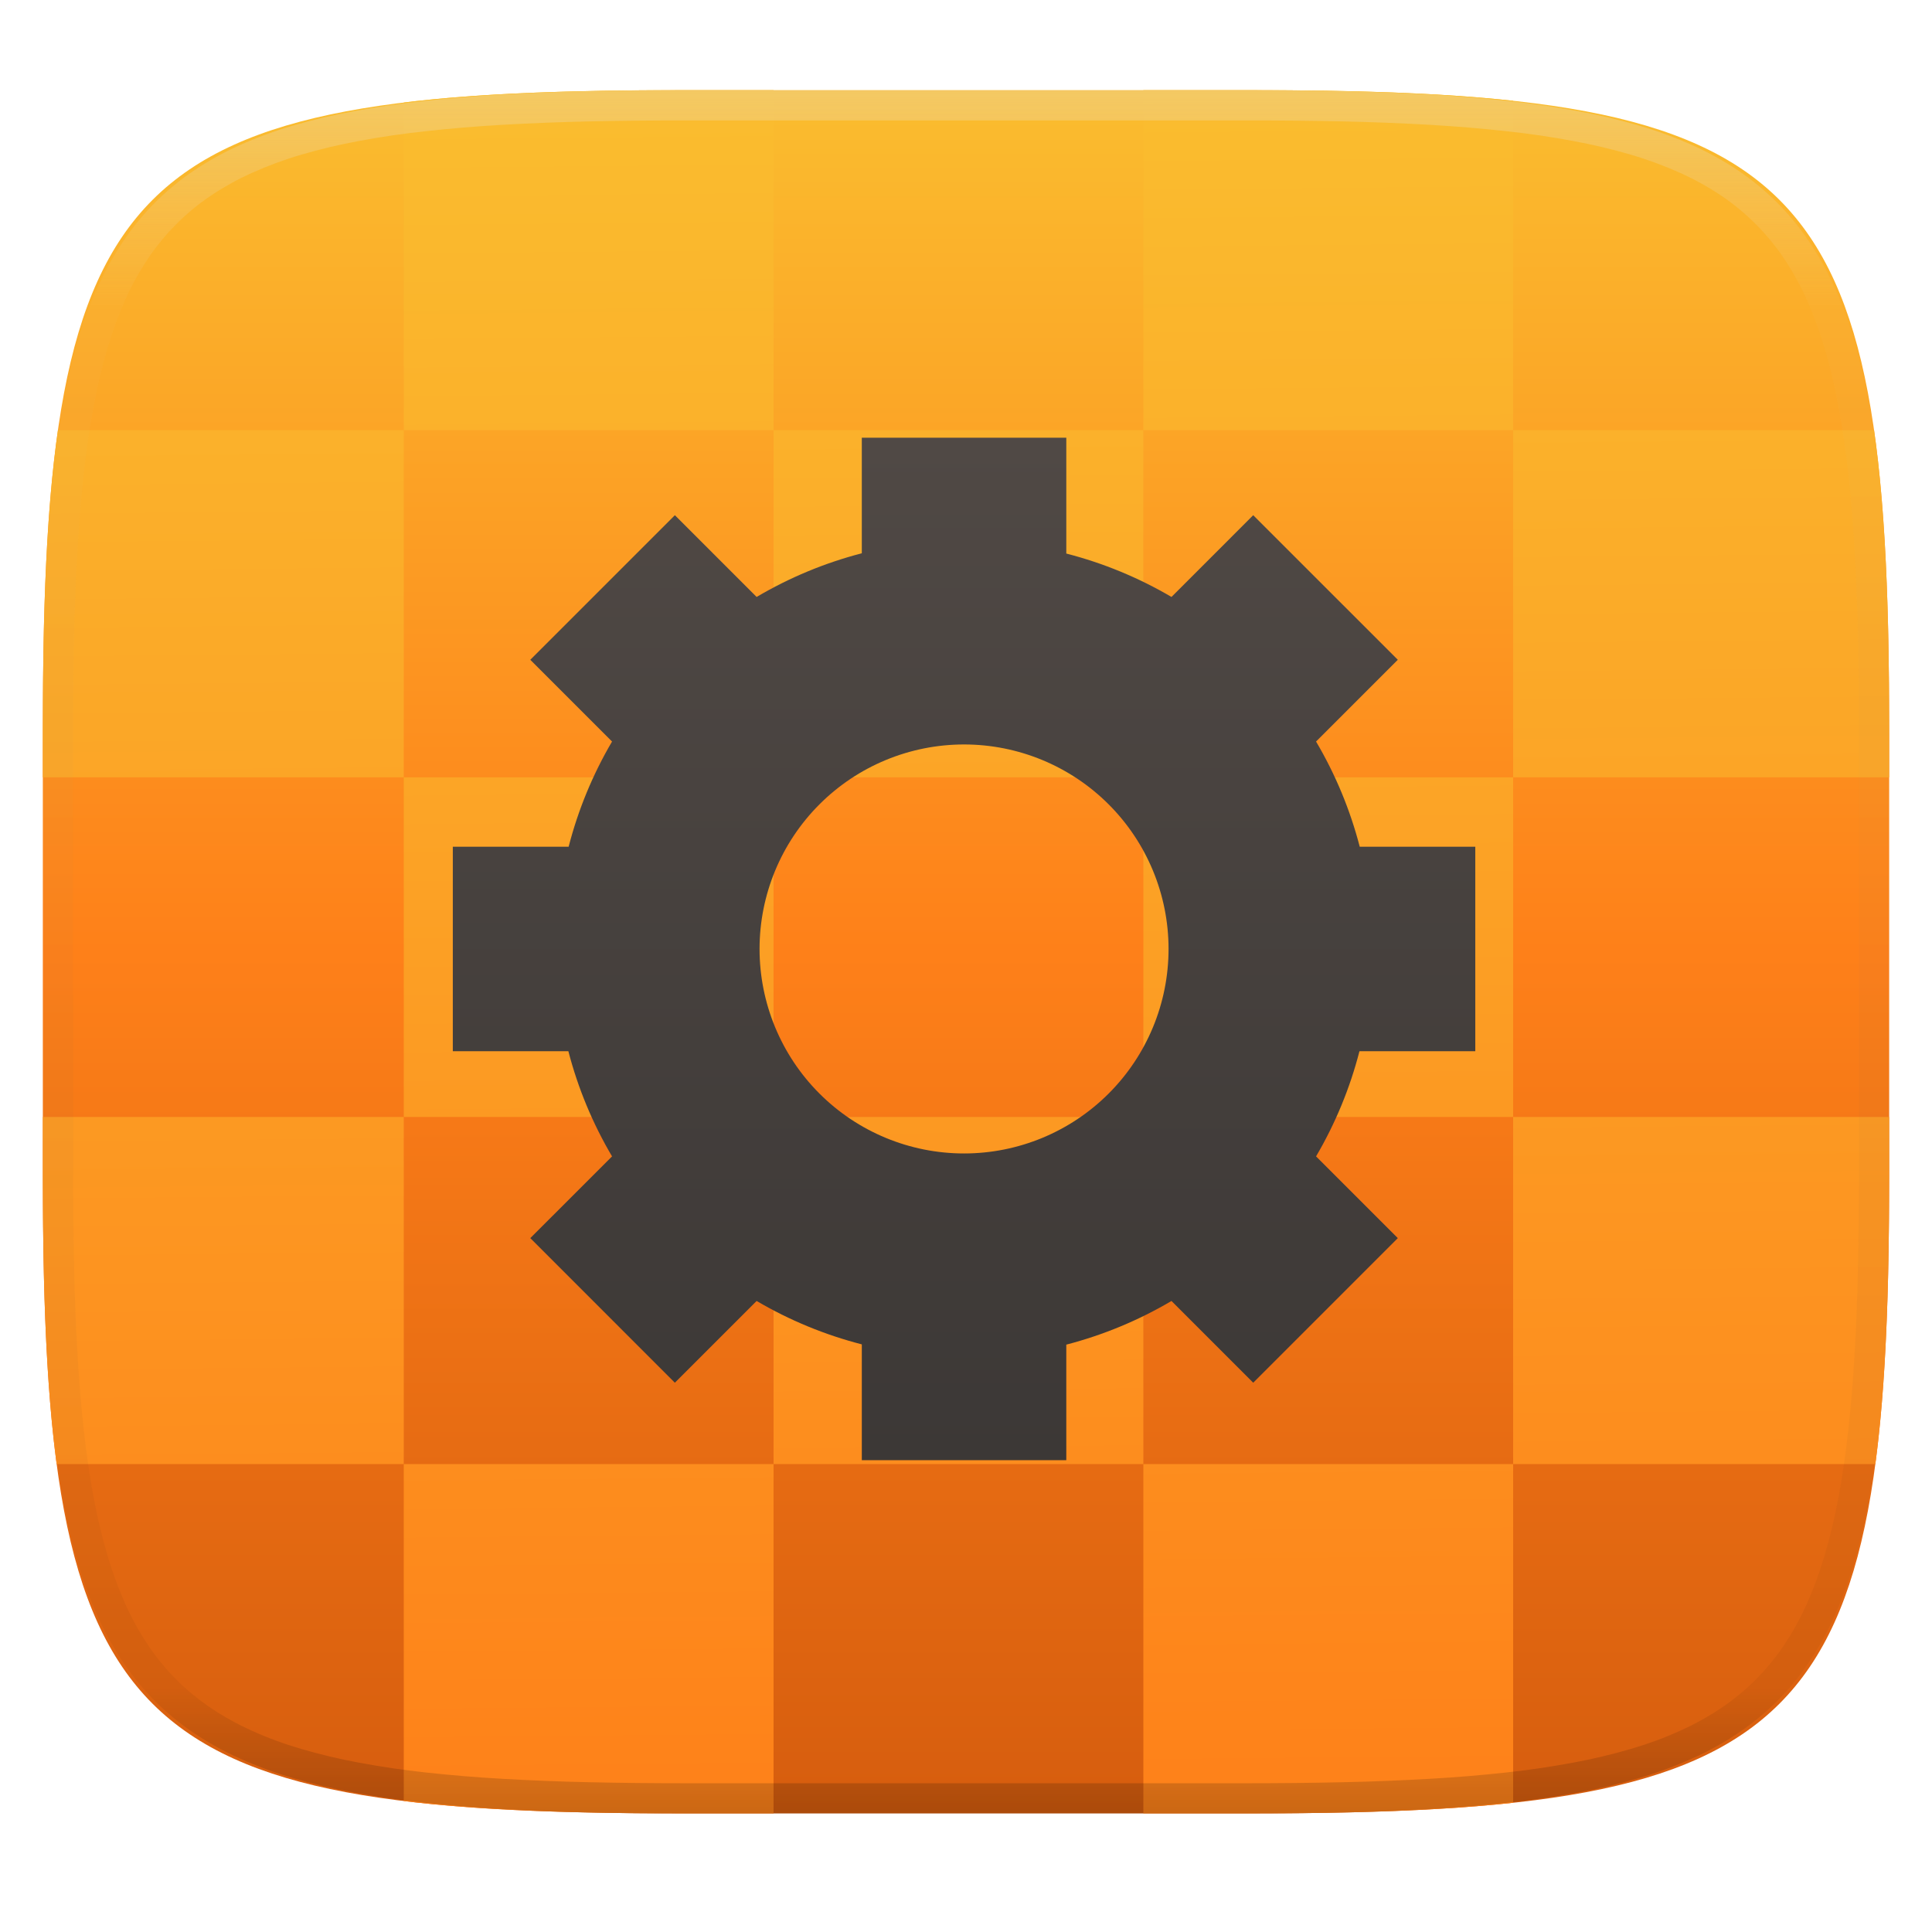
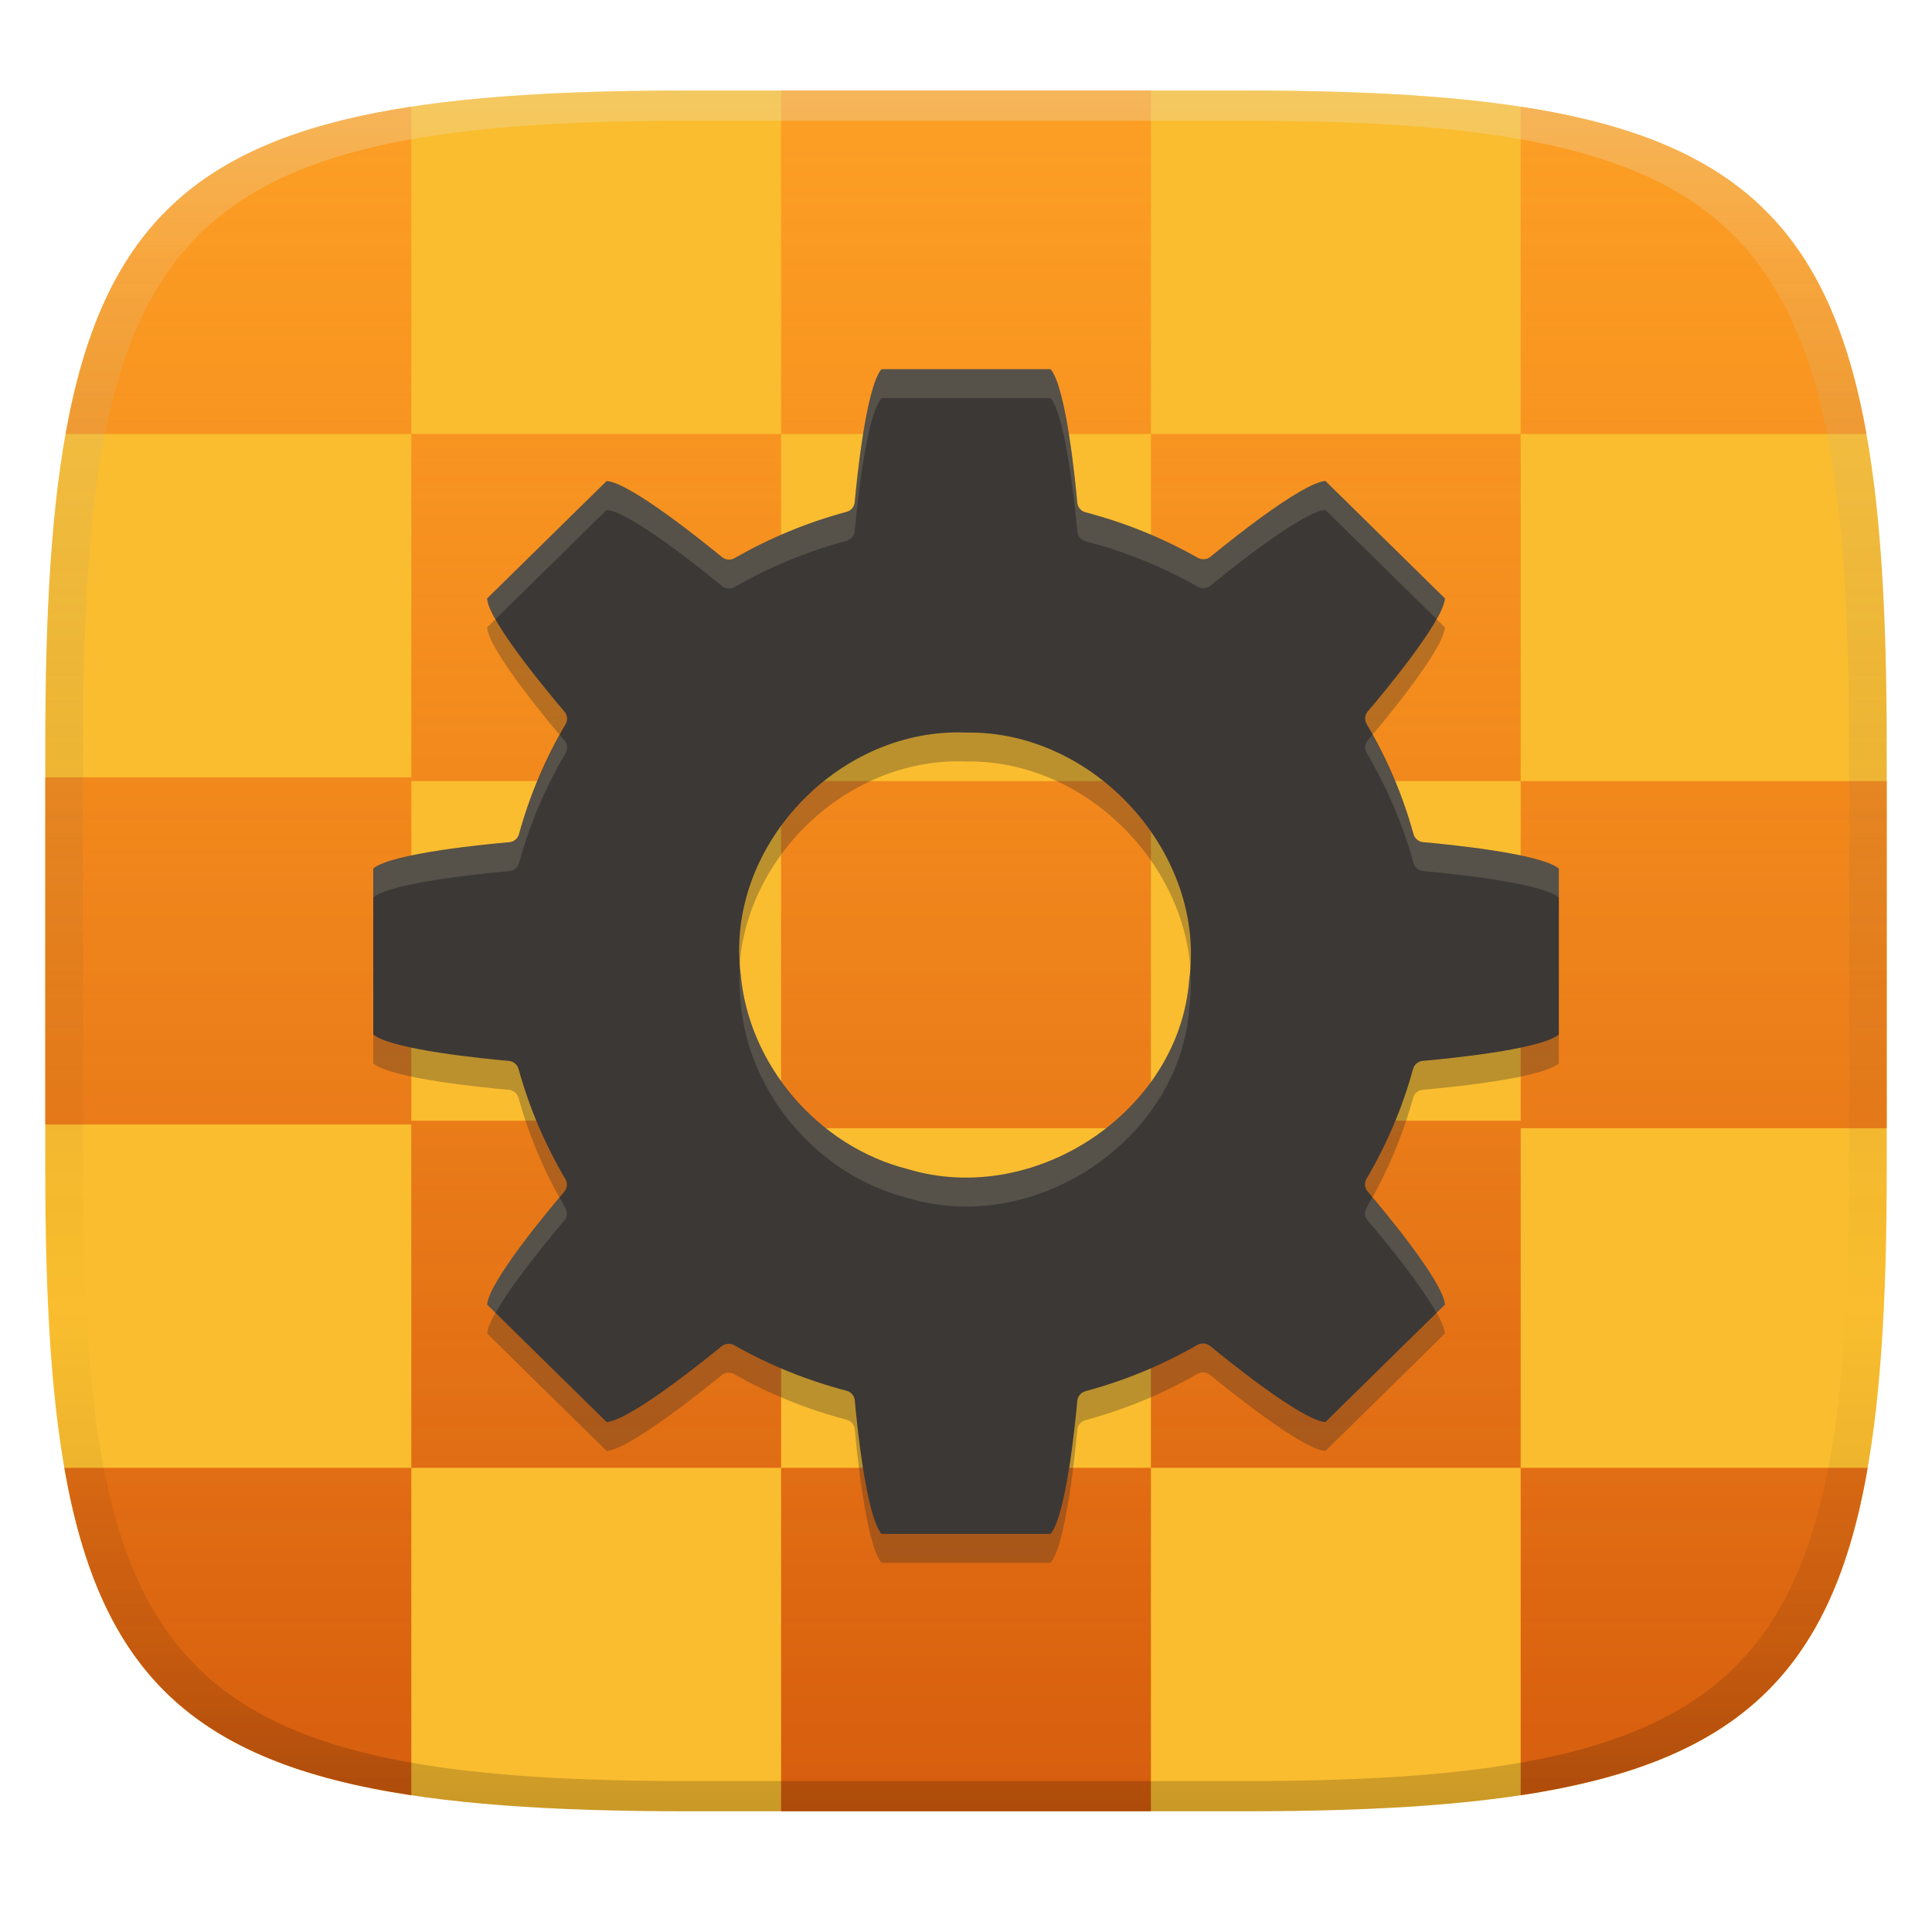
- <svg xmlns="http://www.w3.org/2000/svg" fill="none" width="256" height="256" viewBox="0 0 256 256">
-   <g clip-path="url(#clip0)">
-     <g filter="url(#filter0_d)">
-       <path fill="url(#paint0_linear)" d="M165.685 11.947C239.74 11.947 250.324 22.504 250.324 96.491V155.742C250.324 229.728 239.74 240.285 165.685 240.285H90.315C16.259 240.285 5.676 229.728 5.676 155.742V96.491C5.676 22.504 16.259 11.947 90.315 11.947H165.685Z" />
-     </g>
-     <path fill="url(#paint1_linear)" fill-rule="evenodd" d="M200.5 13.354C190.831 12.306 179.336 11.947 165.685 11.947H151.5V57H102.5V11.947H90.315C75.71 11.947 63.573 12.358 53.5 13.584V57H7.675C6.166 67.576 5.676 80.564 5.676 96.491V103H53.5V148H5.676V155.742C5.676 171.056 6.129 183.652 7.505 194H53.5V238.648C63.573 239.875 75.71 240.285 90.315 240.285H102.5V194H151.5V240.285H165.685C179.336 240.285 190.831 239.927 200.5 238.878V194H248.495C249.871 183.652 250.324 171.056 250.324 155.742V148H200.5V103H250.324V96.491C250.324 80.564 249.834 67.576 248.325 57H200.5V13.354ZM151.5 103H200.5V57H151.5V103ZM151.5 148H200.5V194H151.5V148ZM102.5 148H151.5V103H102.5V57H53.5V103H102.5V148ZM102.5 148H53.5V194H102.5V148Z" clip-rule="evenodd" />
-     <path fill="url(#paint2_linear)" fill-rule="evenodd" opacity=".4" d="M165.068 11.951C169.396 11.941 173.724 11.991 178.052 12.089C181.927 12.167 185.803 12.315 189.678 12.541C193.131 12.737 196.583 13.022 200.026 13.396C203.085 13.729 206.144 14.181 209.174 14.742C211.889 15.242 214.574 15.881 217.22 16.657C219.62 17.355 221.971 18.22 224.243 19.241C226.358 20.184 228.384 21.304 230.302 22.591C232.141 23.829 233.863 25.244 235.437 26.806C237.001 28.378 238.417 30.088 239.656 31.925C240.945 33.841 242.066 35.865 243.02 37.967C244.043 40.247 244.909 42.585 245.617 44.972C246.394 47.615 247.034 50.297 247.535 53.009C248.096 56.035 248.548 59.081 248.883 62.136C249.257 65.575 249.542 69.013 249.739 72.462C249.965 76.323 250.112 80.194 250.201 84.055C250.289 88.378 250.339 92.701 250.329 97.014V155.226C250.339 159.549 250.289 163.862 250.201 168.185C250.112 172.056 249.965 175.917 249.739 179.778C249.542 183.227 249.257 186.675 248.883 190.104C248.548 193.159 248.096 196.215 247.535 199.241C247.034 201.943 246.394 204.625 245.617 207.268C244.909 209.655 244.043 212.003 243.02 214.273C242.066 216.385 240.945 218.399 239.656 220.315C238.417 222.152 237.001 223.872 235.437 225.434C233.863 226.996 232.141 228.411 230.302 229.649C228.384 230.936 226.358 232.056 224.243 232.999C221.971 234.021 219.62 234.885 217.22 235.593C214.574 236.369 211.889 237.007 209.174 237.499C206.144 238.068 203.085 238.51 200.026 238.845C196.583 239.218 193.131 239.503 189.678 239.699C185.803 239.925 181.927 240.073 178.052 240.161C173.724 240.249 169.396 240.299 165.068 240.289H90.942C86.614 240.299 82.286 240.249 77.958 240.161C74.083 240.073 70.207 239.925 66.332 239.699C62.879 239.503 59.427 239.218 55.984 238.845C52.925 238.51 49.866 238.068 46.836 237.499C44.121 237.007 41.436 236.369 38.79 235.593C36.39 234.885 34.039 234.021 31.767 232.999C29.652 232.056 27.626 230.936 25.708 229.649C23.869 228.411 22.147 226.996 20.573 225.434C19.009 223.872 17.593 222.152 16.354 220.315C15.065 218.399 13.944 216.385 12.99 214.273C11.967 212.003 11.101 209.655 10.393 207.268C9.616 204.625 8.976 201.943 8.475 199.241C7.914 196.215 7.462 193.159 7.127 190.104C6.753 186.675 6.468 183.227 6.271 179.778C6.045 175.917 5.898 172.056 5.809 168.185C5.721 163.862 5.671 159.549 5.681 155.226V97.014C5.671 92.701 5.721 88.378 5.809 84.055C5.898 80.194 6.045 76.323 6.271 72.462C6.468 69.013 6.753 65.575 7.127 62.136C7.462 59.081 7.914 56.035 8.475 53.009C8.976 50.297 9.616 47.615 10.393 44.972C11.101 42.585 11.967 40.247 12.99 37.967C13.944 35.865 15.065 33.841 16.354 31.925C17.593 30.088 19.009 28.378 20.573 26.806C22.147 25.244 23.869 23.829 25.708 22.591C27.626 21.304 29.652 20.184 31.767 19.241C34.039 18.22 36.39 17.355 38.79 16.657C41.436 15.881 44.121 15.242 46.836 14.742C49.866 14.181 52.925 13.729 55.984 13.396C59.427 13.022 62.879 12.737 66.332 12.541C70.207 12.315 74.083 12.167 77.958 12.089C82.286 11.991 86.614 11.941 90.942 11.951H165.068ZM165.078 15.96C169.376 15.95 173.675 15.999 177.973 16.087C181.8 16.176 185.626 16.323 189.452 16.539C192.836 16.736 196.219 17.011 199.583 17.384C202.554 17.699 205.515 18.131 208.446 18.681C211.023 19.153 213.58 19.762 216.099 20.499C218.322 21.147 220.495 21.953 222.6 22.896C224.509 23.751 226.338 24.763 228.069 25.922C229.692 27.013 231.207 28.26 232.594 29.646C233.981 31.031 235.23 32.544 236.332 34.165C237.492 35.894 238.506 37.712 239.361 39.608C240.306 41.72 241.112 43.892 241.761 46.102C242.509 48.617 243.109 51.162 243.591 53.736C244.132 56.664 244.565 59.611 244.889 62.578C245.263 65.938 245.539 69.308 245.735 72.688C245.952 76.51 246.109 80.322 246.188 84.144C246.276 88.437 246.325 92.721 246.325 97.014V155.226C246.325 159.519 246.276 163.803 246.188 168.096C246.109 171.918 245.952 175.74 245.735 179.552C245.539 182.932 245.263 186.302 244.889 189.672C244.565 192.629 244.132 195.576 243.591 198.504C243.109 201.078 242.509 203.623 241.761 206.138C241.112 208.358 240.306 210.52 239.361 212.632C238.506 214.528 237.492 216.356 236.332 218.075C235.23 219.706 233.981 221.219 232.594 222.604C231.207 223.98 229.692 225.227 228.069 226.318C226.338 227.477 224.509 228.489 222.6 229.344C220.495 230.297 218.322 231.093 216.099 231.741C213.58 232.478 211.023 233.087 208.446 233.559C205.515 234.109 202.554 234.541 199.583 234.865C196.219 235.229 192.836 235.514 189.452 235.701C185.626 235.917 181.8 236.074 177.973 236.153C173.675 236.251 169.376 236.29 165.078 236.29C165.078 236.29 165.078 236.29 165.068 236.29H90.942C90.932 236.29 90.932 236.29 90.932 236.29C86.634 236.29 82.335 236.251 78.037 236.153C74.21 236.074 70.384 235.917 66.558 235.701C63.174 235.514 59.791 235.229 56.426 234.865C53.456 234.541 50.495 234.109 47.564 233.559C44.987 233.087 42.429 232.478 39.911 231.741C37.688 231.093 35.515 230.297 33.41 229.344C31.501 228.489 29.672 227.477 27.941 226.318C26.318 225.227 24.803 223.98 23.416 222.604C22.029 221.219 20.78 219.706 19.678 218.075C18.518 216.356 17.504 214.528 16.649 212.632C15.704 210.52 14.898 208.358 14.249 206.138C13.501 203.623 12.901 201.078 12.419 198.504C11.878 195.576 11.445 192.629 11.121 189.672C10.747 186.302 10.472 182.932 10.275 179.552C10.058 175.74 9.901 171.918 9.822 168.096C9.734 163.803 9.685 159.519 9.685 155.226V97.014C9.685 92.721 9.734 88.437 9.822 84.144C9.901 80.322 10.058 76.51 10.275 72.688C10.472 69.308 10.747 65.938 11.121 62.578C11.445 59.611 11.878 56.664 12.419 53.736C12.901 51.162 13.501 48.617 14.249 46.102C14.898 43.892 15.704 41.72 16.649 39.608C17.504 37.712 18.518 35.894 19.678 34.165C20.78 32.544 22.029 31.031 23.416 29.646C24.803 28.26 26.318 27.013 27.941 25.922C29.672 24.763 31.501 23.751 33.41 22.896C35.515 21.953 37.688 21.147 39.911 20.499C42.429 19.762 44.987 19.153 47.564 18.681C50.495 18.131 53.456 17.699 56.426 17.384C59.791 17.011 63.174 16.736 66.558 16.539C70.384 16.323 74.21 16.176 78.037 16.087C82.335 15.999 86.634 15.95 90.932 15.96C90.932 15.96 90.932 15.96 90.942 15.96H165.068C165.078 15.96 165.078 15.96 165.078 15.96Z" clip-rule="evenodd" />
-     <path opacity=".1" d="M114.194 62.516V77.829C109.301 79.098 104.61 81.046 100.257 83.615L89.425 72.783L70.267 91.942L81.099 102.773C78.542 107.128 76.606 111.819 75.348 116.71H60V143.806H75.312C76.582 148.699 78.529 153.39 81.099 157.743L70.267 168.575L89.425 187.733L100.257 176.901C104.612 179.458 109.303 181.394 114.194 182.652V198H141.29V182.687C146.183 181.418 150.874 179.47 155.227 176.901L166.058 187.733L185.217 168.575L174.385 157.743C176.942 153.388 178.878 148.697 180.136 143.806H195.484V116.71H180.171C178.902 111.817 176.954 107.126 174.385 102.773L185.217 91.942L166.058 72.783L155.227 83.615C150.872 81.058 146.181 79.122 141.29 77.864V62.516H114.194ZM127.742 103.161C134.928 103.161 141.821 106.016 146.902 111.098C151.984 116.179 154.839 123.072 154.839 130.258C154.839 137.445 151.984 144.337 146.902 149.418C141.821 154.5 134.928 157.355 127.742 157.355C120.555 157.355 113.663 154.5 108.582 149.418C103.5 144.337 100.645 137.445 100.645 130.258C100.645 123.072 103.5 116.179 108.582 111.098C113.663 106.016 120.555 103.161 127.742 103.161V103.161Z" />
-     <path fill="url(#paint3_linear)" d="M114.194 58V73.312C109.301 74.582 104.61 76.529 100.257 79.099L89.425 68.267L70.267 87.425L81.099 98.257C78.542 102.612 76.606 107.303 75.348 112.194H60V139.29H75.312C76.582 144.183 78.529 148.874 81.099 153.227L70.267 164.058L89.425 183.217L100.257 172.385C104.612 174.942 109.303 176.878 114.194 178.136V193.484H141.29V178.171C146.183 176.902 150.874 174.954 155.227 172.385L166.058 183.217L185.217 164.058L174.385 153.227C176.942 148.872 178.878 144.181 180.136 139.29H195.484V112.194H180.171C178.902 107.301 176.954 102.61 174.385 98.257L185.217 87.425L166.058 68.267L155.227 79.099C150.872 76.542 146.181 74.606 141.29 73.348V58H114.194ZM127.742 98.645C134.928 98.645 141.821 101.5 146.902 106.582C151.984 111.663 154.839 118.555 154.839 125.742C154.839 132.928 151.984 139.821 146.902 144.902C141.821 149.984 134.928 152.839 127.742 152.839C120.555 152.839 113.663 149.984 108.582 144.902C103.5 139.821 100.645 132.928 100.645 125.742C100.645 118.555 103.5 111.663 108.582 106.582C113.663 101.5 120.555 98.645 127.742 98.645V98.645Z" />
-   </g>
+ <svg xmlns="http://www.w3.org/2000/svg" width="256" height="256" version="1.1">
  <defs>
-     <linearGradient id="paint0_linear" x1="5.676" x2="5.676" y1="11.947" y2="240.285" gradientUnits="userSpaceOnUse">
-       <stop offset="0" stop-color="#fabd2f" />
-       <stop offset=".5" stop-color="#fe8019" />
-       <stop offset="1" stop-color="#d65d0e" />
+     <linearGradient id="linearGradient31" x1=".5" x2=".5" y2="1" gradientTransform="matrix(244,0,0,228,5.986,12)" gradientUnits="userSpaceOnUse">
+       <stop stop-color="#ebdbb2" stop-opacity=".4" offset="0" />
+       <stop stop-color="#ebdbb2" stop-opacity=".2" offset=".1" />
+       <stop stop-opacity="0" offset=".704" />
+       <stop stop-opacity=".1" offset=".897" />
+       <stop stop-opacity=".2" offset="1" />
    </linearGradient>
-     <linearGradient id="paint1_linear" x1="145.125" x2="147.257" y1="11.947" y2="242.572" gradientUnits="userSpaceOnUse">
-       <stop stop-color="#fabd2f" />
-       <stop offset="1" stop-color="#fe8019" />
+     <linearGradient id="linearGradient6" x1="140" x2="140" y1="12" y2="240" gradientUnits="userSpaceOnUse">
+       <stop stop-color="#fabd2f" offset="0" />
+       <stop stop-color="#fabd2f" offset="1" />
    </linearGradient>
-     <linearGradient id="paint2_linear" x1="132.082" x2="132.082" y1="11.95" y2="240.29" gradientUnits="userSpaceOnUse">
-       <stop stop-color="#ebdbb2" />
-       <stop offset=".125" stop-color="#ebdbb2" stop-opacity=".098" />
-       <stop offset=".925" stop-opacity=".098" />
-       <stop offset="1" stop-opacity=".498" />
+     <linearGradient id="linearGradient12" x1="128" x2="128" y1="12" y2="240" gradientUnits="userSpaceOnUse">
+       <stop stop-color="#fe8019" stop-opacity=".498" offset="0" />
+       <stop stop-color="#d65d0e" offset="1" />
    </linearGradient>
-     <linearGradient id="paint3_linear" x1="60" x2="60" y1="58" y2="193.484" gradientUnits="userSpaceOnUse">
-       <stop offset="0" stop-color="#504945" />
-       <stop offset="1" stop-color="#3c3836" />
-     </linearGradient>
-     <clipPath id="clip0">
-       <rect fill="#ebdbb2" width="256" height="256" />
-     </clipPath>
  </defs>
+   <path d="m165 12c72 0 85 15 85 87v56c0 70-13 85-85 85h-74c-72 0-85-15-85-85v-56c0-72 13-87 85-87z" fill="url(#linearGradient6)" style="isolation:isolate" />
+   <path d="m103.5 12v45.5h49v-45.5zm49 45.5v46h49v-46zm49 0h45.814c-4.843-27.193-17.347-38.999-45.814-43.362zm0 46v45h-49v-45h-49v45h-49v-45h49v-46h-49v45.5h-48.5v46h48.5v45.5h49v-45h49v45h49v-45h48.5v-46zm0 91v43.378c28.81-4.349 41.34-16.366 45.976-43.378zm-49 0h-49v45.5h49zm-98 0h-45.976c4.723 27.047 17.012 39.011 45.976 43.378zm0-137v-43.362c-28.467 4.363-40.898 16.023-45.814 43.362z" fill="url(#linearGradient12)" style="isolation:isolate" />
+   <path d="m116.81 52.75c-2.072 2.388-3.312 14.953-3.557 17.645-0.057 0.6-0.485 1.103-1.076 1.264-5.195 1.396-10.18 3.458-14.828 6.131-0.537 0.309-1.216 0.253-1.693-0.139-2.021-1.665-12.118-9.866-15.271-10.078l-15.838 15.561c0.156 3.045 8.711 13.199 10.258 15.01 0.391 0.466 0.446 1.121 0.141 1.645-2.7 4.574-4.777 9.475-6.178 14.58-0.162 0.585-0.676 1.01-1.291 1.064-2.271 0.194-15.559 1.411-18.018 3.488v21.992c2.406 2.004 14.802 3.217 17.955 3.494 0.613 0.054 1.129 0.476 1.293 1.059 1.41 5.115 3.498 10.024 6.213 14.604 0.311 0.527 0.256 1.19-0.141 1.658-1.98 2.323-9.986 11.889-10.232 14.973l15.838 15.566c3.226-0.243 13.873-8.931 15.217-10.035 0.472-0.392 1.143-0.452 1.68-0.15 4.673 2.644 9.679 4.672 14.891 6.033 0.598 0.157 1.034 0.664 1.09 1.27 0.195 2.198 1.431 15.249 3.543 17.699h22.393c2.064-2.367 3.298-14.847 3.549-17.639 0.056-0.604 0.488-1.11 1.084-1.27 5.195-1.396 10.18-3.458 14.828-6.131 0.536-0.306 1.211-0.251 1.688 0.139 1.957 1.611 12.192 9.918 15.277 10.078l15.838-15.561c-0.24-3.113-8.425-12.857-10.258-15.004-0.394-0.467-0.449-1.125-0.141-1.65 2.7-4.574 4.777-9.475 6.178-14.58 0.162-0.585 0.676-1.01 1.291-1.064 2.184-0.187 15.519-1.405 18.018-3.482v-21.998c-2.407-2.005-14.804-3.217-17.961-3.494-0.613-0.054-1.129-0.476-1.293-1.059-1.41-5.115-3.5-10.024-6.215-14.604-0.31-0.528-0.25-1.191 0.148-1.658 1.877-2.202 9.985-11.877 10.232-14.973l-15.838-15.566c-3.155 0.241-13.15 8.336-15.217 10.035-0.473 0.391-1.143 0.45-1.68 0.15-4.673-2.644-9.679-4.673-14.891-6.033-0.598-0.157-1.034-0.664-1.09-1.27-0.21-2.342-1.458-15.321-3.549-17.699zm9.631 48.133c0.528-0.01 1.058-4e-3 1.59 0.018 17.07-0.276 31.82 16.117 29.545 32.762-1.288 17.36-20.391 30.189-37.311 25.08-11.905-3.021-21.12-13.87-22.129-25.912-2.02-16.183 11.946-31.635 28.305-31.947z" fill="#282828" opacity=".3" style="isolation:isolate" />
+   <path d="m116.81 48.916c-2.072 2.388-3.312 14.953-3.557 17.645-0.057 0.6-0.485 1.103-1.076 1.264-5.195 1.396-10.18 3.458-14.828 6.131-0.537 0.309-1.216 0.253-1.693-0.139-2.021-1.665-12.118-9.866-15.271-10.078l-15.838 15.561c0.156 3.045 8.711 13.199 10.258 15.01 0.391 0.466 0.446 1.121 0.141 1.645-2.7 4.574-4.777 9.475-6.178 14.58-0.162 0.585-0.676 1.01-1.291 1.064-2.271 0.194-15.559 1.411-18.018 3.488v21.992c2.406 2.004 14.802 3.217 17.955 3.494 0.613 0.054 1.129 0.476 1.293 1.059 1.41 5.115 3.498 10.024 6.213 14.604 0.311 0.527 0.256 1.19-0.141 1.658-1.98 2.323-9.986 11.889-10.232 14.973l15.838 15.566c3.226-0.243 13.873-8.931 15.217-10.035 0.472-0.392 1.143-0.452 1.68-0.15 4.673 2.644 9.679 4.672 14.891 6.033 0.598 0.157 1.034 0.664 1.09 1.27 0.195 2.198 1.431 15.249 3.543 17.699h22.393c2.064-2.367 3.298-14.847 3.549-17.639 0.056-0.604 0.488-1.11 1.084-1.27 5.195-1.396 10.18-3.458 14.828-6.131 0.536-0.306 1.211-0.251 1.688 0.139 1.957 1.611 12.192 9.918 15.277 10.078l15.838-15.561c-0.24-3.113-8.425-12.857-10.258-15.004-0.394-0.467-0.449-1.125-0.141-1.65 2.7-4.574 4.777-9.475 6.178-14.58 0.162-0.585 0.676-1.01 1.291-1.064 2.184-0.187 15.519-1.405 18.018-3.482v-21.998c-2.407-2.005-14.804-3.217-17.961-3.494-0.613-0.054-1.129-0.476-1.293-1.059-1.41-5.115-3.5-10.024-6.215-14.604-0.31-0.528-0.25-1.191 0.148-1.658 1.877-2.202 9.985-11.877 10.232-14.973l-15.838-15.566c-3.155 0.241-13.15 8.336-15.217 10.035-0.473 0.391-1.143 0.45-1.68 0.15-4.673-2.644-9.679-4.673-14.891-6.033-0.598-0.157-1.034-0.664-1.09-1.27-0.21-2.342-1.458-15.321-3.549-17.699h-22.387zm9.631 48.133c0.528-0.01 1.058-4e-3 1.59 0.018 17.07-0.276 31.82 16.117 29.545 32.762-1.288 17.36-20.391 30.189-37.311 25.08-11.905-3.021-21.12-13.87-22.129-25.912-2.02-16.183 11.946-31.635 28.305-31.947z" fill="#3c3836" style="isolation:isolate" />
+   <path d="m116.81 48.916c-2.072 2.388-3.312 14.953-3.557 17.645-0.057 0.6-0.485 1.103-1.076 1.264-5.195 1.396-10.18 3.458-14.828 6.131-0.537 0.309-1.216 0.253-1.693-0.139-2.021-1.665-12.118-9.866-15.271-10.078l-15.838 15.562c0.033 0.636 0.488 1.624 1.113 2.74l14.725-14.469c3.153 0.212 13.251 8.413 15.271 10.078 0.478 0.392 1.156 0.447 1.693 0.139 4.648-2.673 9.633-4.735 14.828-6.131 0.591-0.161 1.019-0.664 1.076-1.264 0.245-2.692 1.485-15.257 3.557-17.645h22.387c2.09 2.378 3.339 15.357 3.549 17.699 0.056 0.606 0.492 1.112 1.09 1.27 5.212 1.361 10.218 3.389 14.891 6.033 0.537 0.3 1.207 0.24 1.68-0.15 2.067-1.699 12.062-9.794 15.217-10.035l14.719 14.467c0.616-1.102 1.067-2.083 1.119-2.734l-15.838-15.566c-3.155 0.241-13.15 8.336-15.217 10.035-0.473 0.391-1.143 0.45-1.68 0.15-4.673-2.644-9.679-4.673-14.891-6.033-0.598-0.157-1.034-0.664-1.09-1.27-0.21-2.342-1.458-15.321-3.549-17.699zm65.051 48.432c-0.177 0.21-0.505 0.61-0.631 0.758-0.398 0.467-0.458 1.13-0.148 1.658 2.715 4.58 4.803 9.488 6.213 14.604 0.164 0.583 0.682 1.005 1.295 1.059 3.157 0.277 15.554 1.489 17.961 3.494v-3.834c-2.407-2.005-14.804-3.217-17.961-3.494-0.613-0.054-1.131-0.476-1.295-1.059-1.267-4.596-3.109-9.011-5.434-13.186zm-107.69 0.031c-2.31 4.166-4.142 8.572-5.4 13.156-0.162 0.585-0.676 1.01-1.291 1.065-2.271 0.194-15.559 1.411-18.018 3.488v3.834c2.459-2.077 15.746-3.294 18.018-3.488 0.615-0.054 1.129-0.479 1.291-1.064 1.401-5.105 3.478-10.006 6.178-14.58 0.306-0.524 0.25-1.179-0.141-1.645-0.11-0.129-0.461-0.557-0.637-0.766zm23.885 30.344c-0.13 1.685-0.132 3.389 0.082 5.107 1.009 12.042 10.226 22.891 22.131 25.912 16.92 5.109 36.022-7.72 37.311-25.08 0.25-1.828 0.261-3.649 0.119-5.449-0.038 0.539-0.045 1.075-0.119 1.615-1.288 17.36-20.391 30.189-37.311 25.08-11.905-3.021-21.122-13.87-22.131-25.912-0.053-0.426-0.051-0.848-0.082-1.273zm83.787 30.902c-0.262 0.472-0.503 0.955-0.777 1.42-0.308 0.525-0.253 1.183 0.141 1.65 1.449 1.697 6.816 8.104 9.141 12.268l1.117-1.098c-0.224-2.901-7.17-11.339-9.621-14.24zm-107.7 0.031c-2.537 3.007-9.368 11.331-9.598 14.211l1.117 1.098c2.296-4.11 7.554-10.405 9.115-12.236 0.396-0.468 0.452-1.132 0.141-1.658-0.274-0.463-0.514-0.944-0.775-1.414z" fill="#ebdbb2" opacity=".15" style="isolation:isolate" />
+   <path d="m91 12c-72 0-85 15-85 87v56c0 70 13 85 85 85h74c72 0 85-15 85-85v-56c0-72-13-87-85-87zm0 4h74c68 0 80 15 80 83v56c0 66-12 81-80 81h-74c-68 0-80-15-80-81v-56c0-68 12-83 80-83z" fill="url(#linearGradient31)" style="isolation:isolate" />
</svg>
